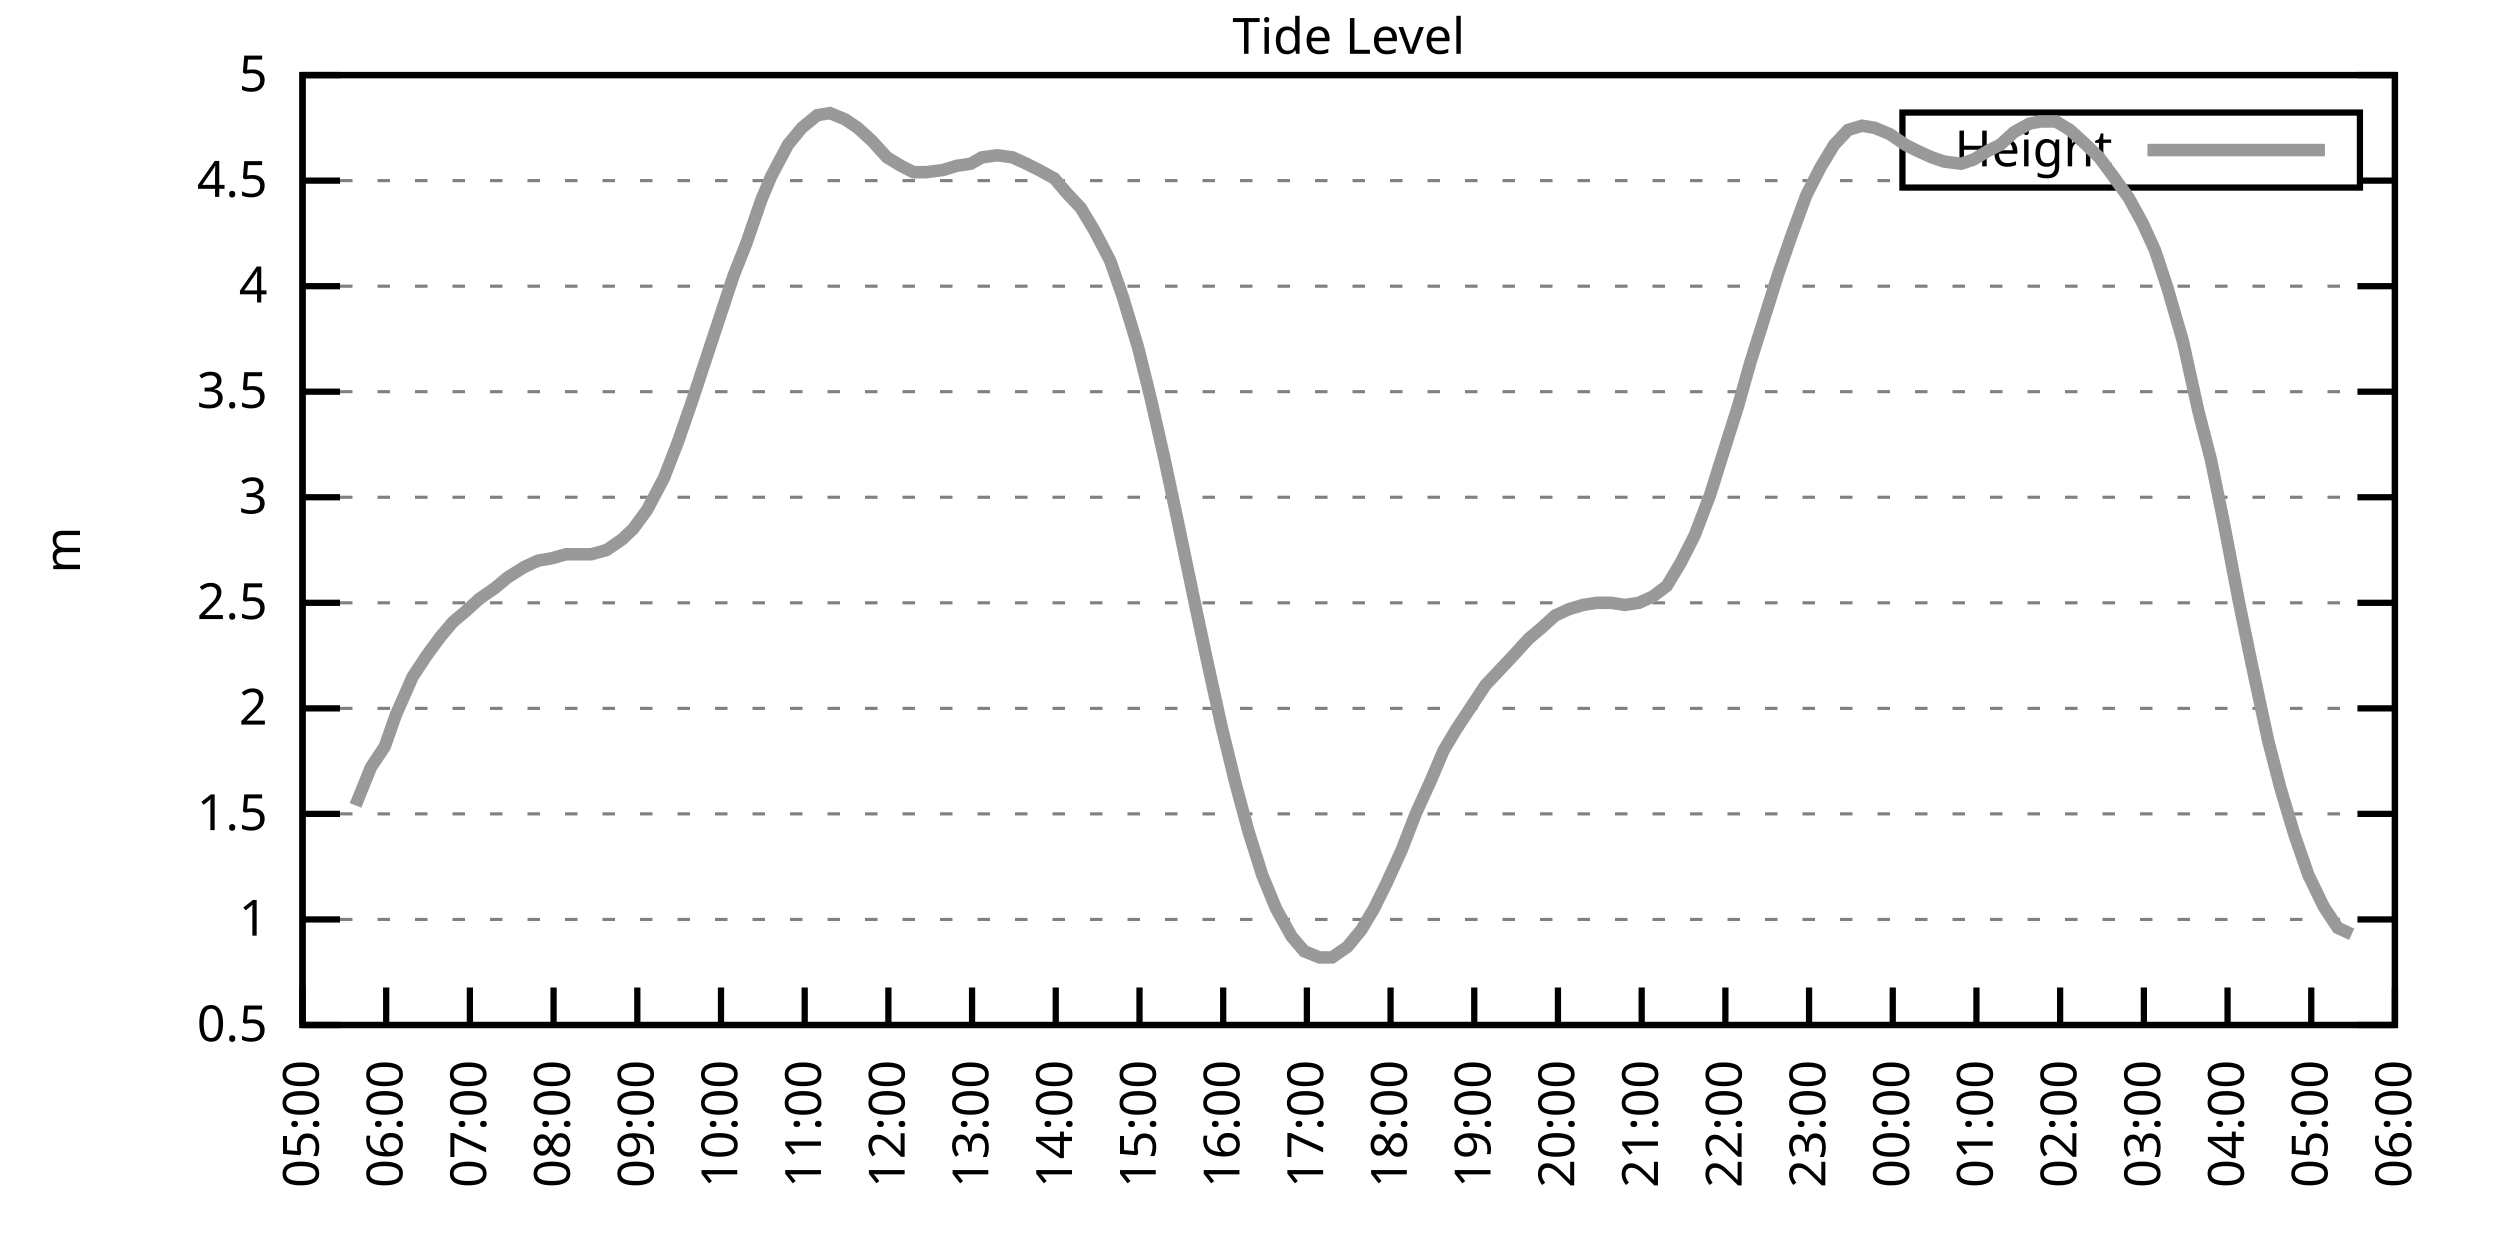
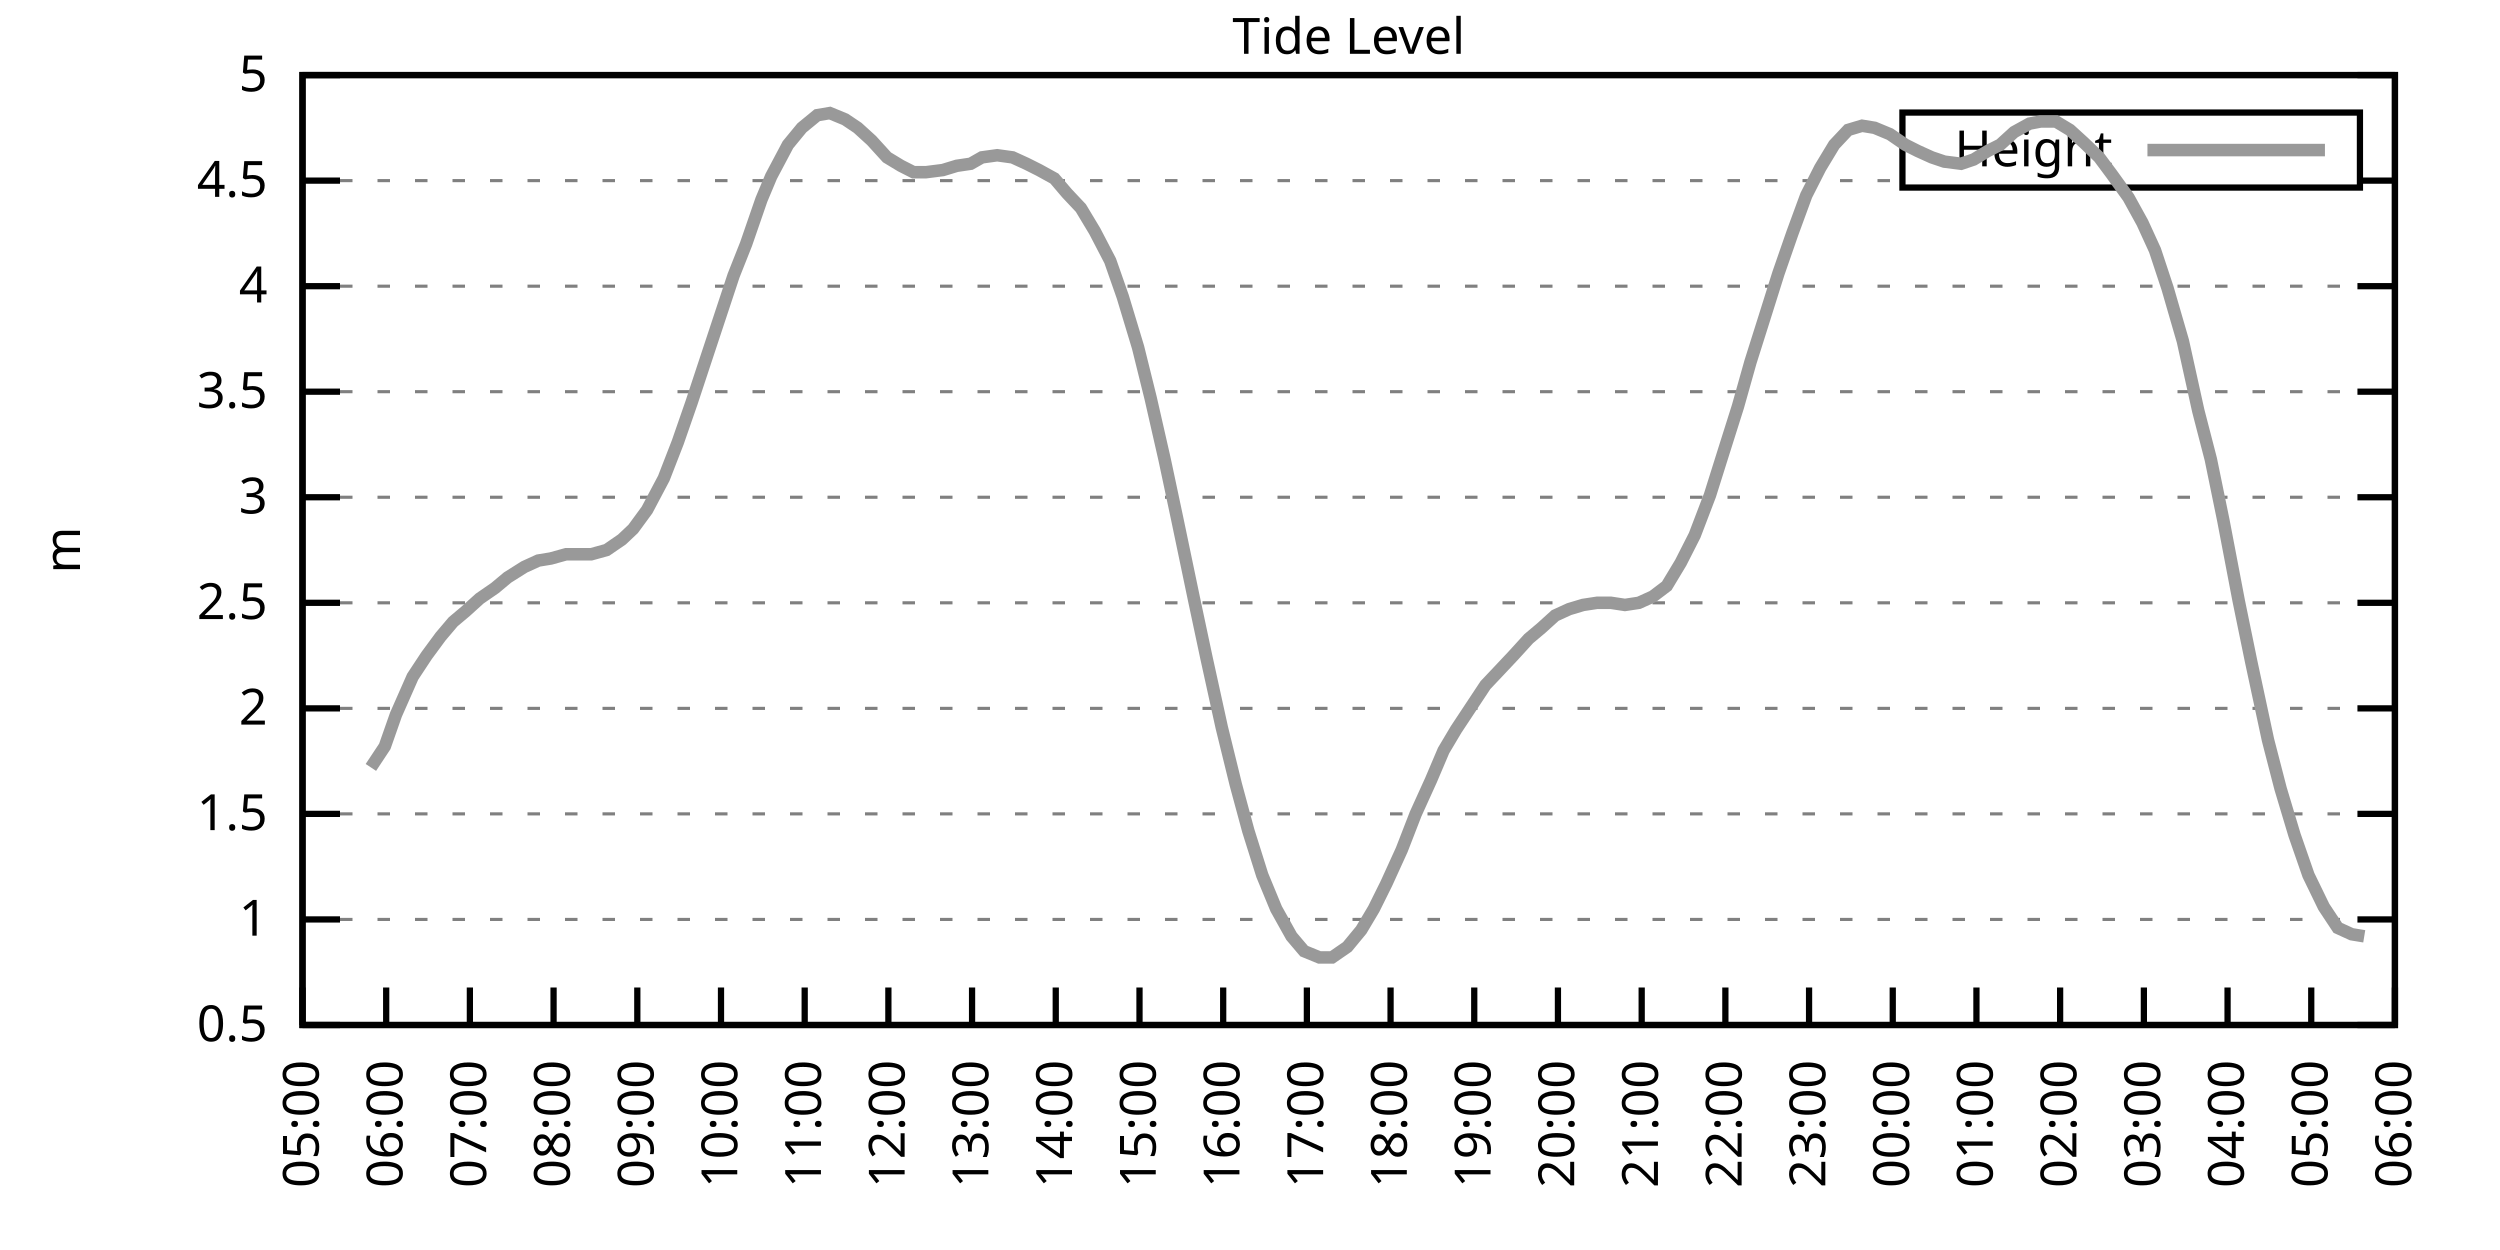
<svg xmlns="http://www.w3.org/2000/svg" xmlns:xlink="http://www.w3.org/1999/xlink" width="400" height="200" viewBox="0 0 400 200">
  <g id="gnuplot_canvas">
    <rect x="0" y="0" width="400" height="200" fill="none" />
    <defs>
      <circle id="gpDot" r="0.5" stroke-width="0.5" stroke="currentColor" />
      <path id="gpPt0" stroke-width="0.333" stroke="currentColor" d="M-1,0 h2 M0,-1 v2" />
      <path id="gpPt1" stroke-width="0.333" stroke="currentColor" d="M-1,-1 L1,1 M1,-1 L-1,1" />
      <path id="gpPt2" stroke-width="0.333" stroke="currentColor" d="M-1,0 L1,0 M0,-1 L0,1 M-1,-1 L1,1 M-1,1 L1,-1" />
      <rect id="gpPt3" stroke-width="0.333" stroke="currentColor" x="-1" y="-1" width="2" height="2" />
      <rect id="gpPt4" stroke-width="0.333" stroke="currentColor" fill="currentColor" x="-1" y="-1" width="2" height="2" />
      <circle id="gpPt5" stroke-width="0.333" stroke="currentColor" cx="0" cy="0" r="1" />
      <use xlink:href="#gpPt5" id="gpPt6" fill="currentColor" stroke="none" />
      <path id="gpPt7" stroke-width="0.333" stroke="currentColor" d="M0,-1.33 L-1.33,0.67 L1.33,0.67 z" />
      <use xlink:href="#gpPt7" id="gpPt8" fill="currentColor" stroke="none" />
      <use xlink:href="#gpPt7" id="gpPt9" stroke="currentColor" transform="rotate(180)" />
      <use xlink:href="#gpPt9" id="gpPt10" fill="currentColor" stroke="none" />
      <use xlink:href="#gpPt3" id="gpPt11" stroke="currentColor" transform="rotate(45)" />
      <use xlink:href="#gpPt11" id="gpPt12" fill="currentColor" stroke="none" />
      <path id="gpPt13" stroke-width="0.333" stroke="currentColor" d="M0,1.330 L1.265,0.411 L0.782,-1.067 L-0.782,-1.076 L-1.265,0.411 z" />
      <use xlink:href="#gpPt13" id="gpPt14" fill="currentColor" stroke="none" />
      <filter id="textbox" filterUnits="objectBoundingBox" x="0" y="0" height="1" width="1">
        <feFlood flood-color="white" flood-opacity="1" result="bgnd" />
        <feComposite in="SourceGraphic" in2="bgnd" operator="atop" />
      </filter>
      <filter id="greybox" filterUnits="objectBoundingBox" x="0" y="0" height="1" width="1">
        <feFlood flood-color="lightgrey" flood-opacity="1" result="grey" />
        <feComposite in="SourceGraphic" in2="grey" operator="atop" />
      </filter>
    </defs>
    <g fill="none" color="white" stroke="currentColor" stroke-width="1.00" stroke-linecap="butt" stroke-linejoin="miter">
</g>
    <g fill="none" color="black" stroke="currentColor" stroke-width="1.00" stroke-linecap="butt" stroke-linejoin="miter">
      <g stroke="none" shape-rendering="crispEdges">
        <polygon fill="rgb(255, 255, 255)" points="48.40,164.00 383.18,164.00 383.18,12.02 48.40,12.02 " />
      </g>
    </g>
    <g fill="none" color="black" stroke="currentColor" stroke-width="1.00" stroke-linecap="butt" stroke-linejoin="miter">
</g>
    <g fill="none" color="black" stroke="black" stroke-width="0.50" stroke-linecap="butt" stroke-linejoin="miter">
</g>
    <g fill="none" color="gray" stroke="currentColor" stroke-width="0.50" stroke-linecap="butt" stroke-linejoin="miter">
      <path stroke="gray" stroke-dasharray="2,4" class="gridline" d="M48.40,164.00 L383.19,164.00  " />
    </g>
    <g fill="none" color="gray" stroke="gray" stroke-width="1.00" stroke-linecap="butt" stroke-linejoin="miter">
</g>
    <g fill="none" color="black" stroke="currentColor" stroke-width="1.00" stroke-linecap="butt" stroke-linejoin="miter">
      <path stroke="black" d="M48.40,164.00 L54.40,164.00 M383.19,164.00 L377.19,164.00  " />
      <g transform="translate(42.80,166.60)" stroke="none" fill="black" font-family="Sans" font-size="8.00" text-anchor="end">
        <text>
          <tspan font-family="Sans"> 0.5</tspan>
        </text>
      </g>
    </g>
    <g fill="none" color="black" stroke="currentColor" stroke-width="1.00" stroke-linecap="butt" stroke-linejoin="miter">
</g>
    <g fill="none" color="black" stroke="black" stroke-width="0.50" stroke-linecap="butt" stroke-linejoin="miter">
</g>
    <g fill="none" color="gray" stroke="currentColor" stroke-width="0.50" stroke-linecap="butt" stroke-linejoin="miter">
      <path stroke="gray" stroke-dasharray="2,4" class="gridline" d="M48.40,147.11 L383.19,147.11  " />
    </g>
    <g fill="none" color="gray" stroke="gray" stroke-width="1.00" stroke-linecap="butt" stroke-linejoin="miter">
</g>
    <g fill="none" color="black" stroke="currentColor" stroke-width="1.00" stroke-linecap="butt" stroke-linejoin="miter">
      <path stroke="black" d="M48.40,147.11 L54.40,147.11 M383.19,147.11 L377.19,147.11  " />
      <g transform="translate(42.80,149.71)" stroke="none" fill="black" font-family="Sans" font-size="8.00" text-anchor="end">
        <text>
          <tspan font-family="Sans"> 1</tspan>
        </text>
      </g>
    </g>
    <g fill="none" color="black" stroke="currentColor" stroke-width="1.00" stroke-linecap="butt" stroke-linejoin="miter">
</g>
    <g fill="none" color="black" stroke="black" stroke-width="0.50" stroke-linecap="butt" stroke-linejoin="miter">
</g>
    <g fill="none" color="gray" stroke="currentColor" stroke-width="0.50" stroke-linecap="butt" stroke-linejoin="miter">
      <path stroke="gray" stroke-dasharray="2,4" class="gridline" d="M48.40,130.22 L383.19,130.22  " />
    </g>
    <g fill="none" color="gray" stroke="gray" stroke-width="1.00" stroke-linecap="butt" stroke-linejoin="miter">
</g>
    <g fill="none" color="black" stroke="currentColor" stroke-width="1.00" stroke-linecap="butt" stroke-linejoin="miter">
      <path stroke="black" d="M48.40,130.22 L54.40,130.22 M383.19,130.22 L377.19,130.22  " />
      <g transform="translate(42.80,132.82)" stroke="none" fill="black" font-family="Sans" font-size="8.00" text-anchor="end">
        <text>
          <tspan font-family="Sans"> 1.5</tspan>
        </text>
      </g>
    </g>
    <g fill="none" color="black" stroke="currentColor" stroke-width="1.00" stroke-linecap="butt" stroke-linejoin="miter">
</g>
    <g fill="none" color="black" stroke="black" stroke-width="0.50" stroke-linecap="butt" stroke-linejoin="miter">
</g>
    <g fill="none" color="gray" stroke="currentColor" stroke-width="0.50" stroke-linecap="butt" stroke-linejoin="miter">
      <path stroke="gray" stroke-dasharray="2,4" class="gridline" d="M48.40,113.34 L383.19,113.34  " />
    </g>
    <g fill="none" color="gray" stroke="gray" stroke-width="1.00" stroke-linecap="butt" stroke-linejoin="miter">
</g>
    <g fill="none" color="black" stroke="currentColor" stroke-width="1.00" stroke-linecap="butt" stroke-linejoin="miter">
      <path stroke="black" d="M48.40,113.34 L54.40,113.34 M383.19,113.34 L377.19,113.34  " />
      <g transform="translate(42.80,115.94)" stroke="none" fill="black" font-family="Sans" font-size="8.00" text-anchor="end">
        <text>
          <tspan font-family="Sans"> 2</tspan>
        </text>
      </g>
    </g>
    <g fill="none" color="black" stroke="currentColor" stroke-width="1.00" stroke-linecap="butt" stroke-linejoin="miter">
</g>
    <g fill="none" color="black" stroke="black" stroke-width="0.50" stroke-linecap="butt" stroke-linejoin="miter">
</g>
    <g fill="none" color="gray" stroke="currentColor" stroke-width="0.50" stroke-linecap="butt" stroke-linejoin="miter">
      <path stroke="gray" stroke-dasharray="2,4" class="gridline" d="M48.40,96.45 L383.19,96.45  " />
    </g>
    <g fill="none" color="gray" stroke="gray" stroke-width="1.00" stroke-linecap="butt" stroke-linejoin="miter">
</g>
    <g fill="none" color="black" stroke="currentColor" stroke-width="1.00" stroke-linecap="butt" stroke-linejoin="miter">
      <path stroke="black" d="M48.40,96.45 L54.40,96.45 M383.19,96.45 L377.19,96.45  " />
      <g transform="translate(42.80,99.05)" stroke="none" fill="black" font-family="Sans" font-size="8.00" text-anchor="end">
        <text>
          <tspan font-family="Sans"> 2.5</tspan>
        </text>
      </g>
    </g>
    <g fill="none" color="black" stroke="currentColor" stroke-width="1.00" stroke-linecap="butt" stroke-linejoin="miter">
</g>
    <g fill="none" color="black" stroke="black" stroke-width="0.50" stroke-linecap="butt" stroke-linejoin="miter">
</g>
    <g fill="none" color="gray" stroke="currentColor" stroke-width="0.50" stroke-linecap="butt" stroke-linejoin="miter">
      <path stroke="gray" stroke-dasharray="2,4" class="gridline" d="M48.40,79.56 L383.19,79.56  " />
    </g>
    <g fill="none" color="gray" stroke="gray" stroke-width="1.00" stroke-linecap="butt" stroke-linejoin="miter">
</g>
    <g fill="none" color="black" stroke="currentColor" stroke-width="1.00" stroke-linecap="butt" stroke-linejoin="miter">
      <path stroke="black" d="M48.40,79.56 L54.40,79.56 M383.19,79.56 L377.19,79.56  " />
      <g transform="translate(42.80,82.16)" stroke="none" fill="black" font-family="Sans" font-size="8.00" text-anchor="end">
        <text>
          <tspan font-family="Sans"> 3</tspan>
        </text>
      </g>
    </g>
    <g fill="none" color="black" stroke="currentColor" stroke-width="1.00" stroke-linecap="butt" stroke-linejoin="miter">
</g>
    <g fill="none" color="black" stroke="black" stroke-width="0.50" stroke-linecap="butt" stroke-linejoin="miter">
</g>
    <g fill="none" color="gray" stroke="currentColor" stroke-width="0.50" stroke-linecap="butt" stroke-linejoin="miter">
      <path stroke="gray" stroke-dasharray="2,4" class="gridline" d="M48.40,62.67 L383.19,62.67  " />
    </g>
    <g fill="none" color="gray" stroke="gray" stroke-width="1.00" stroke-linecap="butt" stroke-linejoin="miter">
</g>
    <g fill="none" color="black" stroke="currentColor" stroke-width="1.00" stroke-linecap="butt" stroke-linejoin="miter">
      <path stroke="black" d="M48.40,62.67 L54.40,62.67 M383.19,62.67 L377.19,62.67  " />
      <g transform="translate(42.80,65.27)" stroke="none" fill="black" font-family="Sans" font-size="8.00" text-anchor="end">
        <text>
          <tspan font-family="Sans"> 3.5</tspan>
        </text>
      </g>
    </g>
    <g fill="none" color="black" stroke="currentColor" stroke-width="1.00" stroke-linecap="butt" stroke-linejoin="miter">
</g>
    <g fill="none" color="black" stroke="black" stroke-width="0.50" stroke-linecap="butt" stroke-linejoin="miter">
</g>
    <g fill="none" color="gray" stroke="currentColor" stroke-width="0.50" stroke-linecap="butt" stroke-linejoin="miter">
      <path stroke="gray" stroke-dasharray="2,4" class="gridline" d="M48.40,45.79 L383.19,45.79  " />
    </g>
    <g fill="none" color="gray" stroke="gray" stroke-width="1.00" stroke-linecap="butt" stroke-linejoin="miter">
</g>
    <g fill="none" color="black" stroke="currentColor" stroke-width="1.00" stroke-linecap="butt" stroke-linejoin="miter">
      <path stroke="black" d="M48.40,45.79 L54.40,45.79 M383.19,45.79 L377.19,45.79  " />
      <g transform="translate(42.80,48.39)" stroke="none" fill="black" font-family="Sans" font-size="8.00" text-anchor="end">
        <text>
          <tspan font-family="Sans"> 4</tspan>
        </text>
      </g>
    </g>
    <g fill="none" color="black" stroke="currentColor" stroke-width="1.00" stroke-linecap="butt" stroke-linejoin="miter">
</g>
    <g fill="none" color="black" stroke="black" stroke-width="0.50" stroke-linecap="butt" stroke-linejoin="miter">
</g>
    <g fill="none" color="gray" stroke="currentColor" stroke-width="0.50" stroke-linecap="butt" stroke-linejoin="miter">
      <path stroke="gray" stroke-dasharray="2,4" class="gridline" d="M48.40,28.90 L304.39,28.90 M377.59,28.90 L383.19,28.90  " />
    </g>
    <g fill="none" color="gray" stroke="gray" stroke-width="1.00" stroke-linecap="butt" stroke-linejoin="miter">
</g>
    <g fill="none" color="black" stroke="currentColor" stroke-width="1.00" stroke-linecap="butt" stroke-linejoin="miter">
      <path stroke="black" d="M48.40,28.90 L54.40,28.90 M383.19,28.90 L377.19,28.90  " />
      <g transform="translate(42.80,31.50)" stroke="none" fill="black" font-family="Sans" font-size="8.00" text-anchor="end">
        <text>
          <tspan font-family="Sans"> 4.5</tspan>
        </text>
      </g>
    </g>
    <g fill="none" color="black" stroke="currentColor" stroke-width="1.00" stroke-linecap="butt" stroke-linejoin="miter">
</g>
    <g fill="none" color="black" stroke="black" stroke-width="0.50" stroke-linecap="butt" stroke-linejoin="miter">
</g>
    <g fill="none" color="gray" stroke="currentColor" stroke-width="0.50" stroke-linecap="butt" stroke-linejoin="miter">
      <path stroke="gray" stroke-dasharray="2,4" class="gridline" d="M48.40,12.01 L383.19,12.01  " />
    </g>
    <g fill="none" color="gray" stroke="gray" stroke-width="1.00" stroke-linecap="butt" stroke-linejoin="miter">
</g>
    <g fill="none" color="black" stroke="currentColor" stroke-width="1.00" stroke-linecap="butt" stroke-linejoin="miter">
      <path stroke="black" d="M48.40,12.01 L54.40,12.01 M383.19,12.01 L377.19,12.01  " />
      <g transform="translate(42.80,14.61)" stroke="none" fill="black" font-family="Sans" font-size="8.00" text-anchor="end">
        <text>
          <tspan font-family="Sans"> 5</tspan>
        </text>
      </g>
    </g>
    <g fill="none" color="black" stroke="currentColor" stroke-width="1.00" stroke-linecap="butt" stroke-linejoin="miter">
      <path stroke="black" d="M48.40,164.00 L48.40,158.00  " />
      <g transform="translate(51.00,169.60) rotate(270.00)" stroke="none" fill="black" font-family="Sans" font-size="8.00" text-anchor="end">
        <text>
          <tspan font-family="Sans">05:00</tspan>
        </text>
      </g>
    </g>
    <g fill="none" color="black" stroke="currentColor" stroke-width="1.00" stroke-linecap="butt" stroke-linejoin="miter">
      <path stroke="black" d="M61.79,164.00 L61.79,158.00  " />
      <g transform="translate(64.39,169.60) rotate(270.00)" stroke="none" fill="black" font-family="Sans" font-size="8.00" text-anchor="end">
        <text>
          <tspan font-family="Sans">06:00</tspan>
        </text>
      </g>
    </g>
    <g fill="none" color="black" stroke="currentColor" stroke-width="1.00" stroke-linecap="butt" stroke-linejoin="miter">
      <path stroke="black" d="M75.18,164.00 L75.18,158.00  " />
      <g transform="translate(77.78,169.60) rotate(270.00)" stroke="none" fill="black" font-family="Sans" font-size="8.00" text-anchor="end">
        <text>
          <tspan font-family="Sans">07:00</tspan>
        </text>
      </g>
    </g>
    <g fill="none" color="black" stroke="currentColor" stroke-width="1.00" stroke-linecap="butt" stroke-linejoin="miter">
      <path stroke="black" d="M88.57,164.00 L88.57,158.00  " />
      <g transform="translate(91.17,169.60) rotate(270.00)" stroke="none" fill="black" font-family="Sans" font-size="8.00" text-anchor="end">
        <text>
          <tspan font-family="Sans">08:00</tspan>
        </text>
      </g>
    </g>
    <g fill="none" color="black" stroke="currentColor" stroke-width="1.00" stroke-linecap="butt" stroke-linejoin="miter">
      <path stroke="black" d="M101.97,164.00 L101.97,158.00  " />
      <g transform="translate(104.57,169.60) rotate(270.00)" stroke="none" fill="black" font-family="Sans" font-size="8.00" text-anchor="end">
        <text>
          <tspan font-family="Sans">09:00</tspan>
        </text>
      </g>
    </g>
    <g fill="none" color="black" stroke="currentColor" stroke-width="1.00" stroke-linecap="butt" stroke-linejoin="miter">
      <path stroke="black" d="M115.36,164.00 L115.36,158.00  " />
      <g transform="translate(117.96,169.60) rotate(270.00)" stroke="none" fill="black" font-family="Sans" font-size="8.00" text-anchor="end">
        <text>
          <tspan font-family="Sans">10:00</tspan>
        </text>
      </g>
    </g>
    <g fill="none" color="black" stroke="currentColor" stroke-width="1.00" stroke-linecap="butt" stroke-linejoin="miter">
      <path stroke="black" d="M128.75,164.00 L128.75,158.00  " />
      <g transform="translate(131.35,169.60) rotate(270.00)" stroke="none" fill="black" font-family="Sans" font-size="8.00" text-anchor="end">
        <text>
          <tspan font-family="Sans">11:00</tspan>
        </text>
      </g>
    </g>
    <g fill="none" color="black" stroke="currentColor" stroke-width="1.00" stroke-linecap="butt" stroke-linejoin="miter">
      <path stroke="black" d="M142.14,164.00 L142.14,158.00  " />
      <g transform="translate(144.74,169.60) rotate(270.00)" stroke="none" fill="black" font-family="Sans" font-size="8.00" text-anchor="end">
        <text>
          <tspan font-family="Sans">12:00</tspan>
        </text>
      </g>
    </g>
    <g fill="none" color="black" stroke="currentColor" stroke-width="1.00" stroke-linecap="butt" stroke-linejoin="miter">
      <path stroke="black" d="M155.53,164.00 L155.53,158.00  " />
      <g transform="translate(158.13,169.60) rotate(270.00)" stroke="none" fill="black" font-family="Sans" font-size="8.00" text-anchor="end">
        <text>
          <tspan font-family="Sans">13:00</tspan>
        </text>
      </g>
    </g>
    <g fill="none" color="black" stroke="currentColor" stroke-width="1.00" stroke-linecap="butt" stroke-linejoin="miter">
      <path stroke="black" d="M168.92,164.00 L168.92,158.00  " />
      <g transform="translate(171.52,169.60) rotate(270.00)" stroke="none" fill="black" font-family="Sans" font-size="8.00" text-anchor="end">
        <text>
          <tspan font-family="Sans">14:00</tspan>
        </text>
      </g>
    </g>
    <g fill="none" color="black" stroke="currentColor" stroke-width="1.00" stroke-linecap="butt" stroke-linejoin="miter">
      <path stroke="black" d="M182.32,164.00 L182.32,158.00  " />
      <g transform="translate(184.92,169.60) rotate(270.00)" stroke="none" fill="black" font-family="Sans" font-size="8.00" text-anchor="end">
        <text>
          <tspan font-family="Sans">15:00</tspan>
        </text>
      </g>
    </g>
    <g fill="none" color="black" stroke="currentColor" stroke-width="1.00" stroke-linecap="butt" stroke-linejoin="miter">
      <path stroke="black" d="M195.71,164.00 L195.71,158.00  " />
      <g transform="translate(198.31,169.60) rotate(270.00)" stroke="none" fill="black" font-family="Sans" font-size="8.00" text-anchor="end">
        <text>
          <tspan font-family="Sans">16:00</tspan>
        </text>
      </g>
    </g>
    <g fill="none" color="black" stroke="currentColor" stroke-width="1.00" stroke-linecap="butt" stroke-linejoin="miter">
      <path stroke="black" d="M209.10,164.00 L209.10,158.00  " />
      <g transform="translate(211.70,169.60) rotate(270.00)" stroke="none" fill="black" font-family="Sans" font-size="8.00" text-anchor="end">
        <text>
          <tspan font-family="Sans">17:00</tspan>
        </text>
      </g>
    </g>
    <g fill="none" color="black" stroke="currentColor" stroke-width="1.00" stroke-linecap="butt" stroke-linejoin="miter">
      <path stroke="black" d="M222.49,164.00 L222.49,158.00  " />
      <g transform="translate(225.09,169.60) rotate(270.00)" stroke="none" fill="black" font-family="Sans" font-size="8.00" text-anchor="end">
        <text>
          <tspan font-family="Sans">18:00</tspan>
        </text>
      </g>
    </g>
    <g fill="none" color="black" stroke="currentColor" stroke-width="1.00" stroke-linecap="butt" stroke-linejoin="miter">
      <path stroke="black" d="M235.88,164.00 L235.88,158.00  " />
      <g transform="translate(238.48,169.60) rotate(270.00)" stroke="none" fill="black" font-family="Sans" font-size="8.00" text-anchor="end">
        <text>
          <tspan font-family="Sans">19:00</tspan>
        </text>
      </g>
    </g>
    <g fill="none" color="black" stroke="currentColor" stroke-width="1.00" stroke-linecap="butt" stroke-linejoin="miter">
      <path stroke="black" d="M249.27,164.00 L249.27,158.00  " />
      <g transform="translate(251.87,169.60) rotate(270.00)" stroke="none" fill="black" font-family="Sans" font-size="8.00" text-anchor="end">
        <text>
          <tspan font-family="Sans">20:00</tspan>
        </text>
      </g>
    </g>
    <g fill="none" color="black" stroke="currentColor" stroke-width="1.00" stroke-linecap="butt" stroke-linejoin="miter">
      <path stroke="black" d="M262.67,164.00 L262.67,158.00  " />
      <g transform="translate(265.27,169.60) rotate(270.00)" stroke="none" fill="black" font-family="Sans" font-size="8.00" text-anchor="end">
        <text>
          <tspan font-family="Sans">21:00</tspan>
        </text>
      </g>
    </g>
    <g fill="none" color="black" stroke="currentColor" stroke-width="1.00" stroke-linecap="butt" stroke-linejoin="miter">
      <path stroke="black" d="M276.06,164.00 L276.06,158.00  " />
      <g transform="translate(278.66,169.60) rotate(270.00)" stroke="none" fill="black" font-family="Sans" font-size="8.00" text-anchor="end">
        <text>
          <tspan font-family="Sans">22:00</tspan>
        </text>
      </g>
    </g>
    <g fill="none" color="black" stroke="currentColor" stroke-width="1.00" stroke-linecap="butt" stroke-linejoin="miter">
      <path stroke="black" d="M289.45,164.00 L289.45,158.00  " />
      <g transform="translate(292.05,169.60) rotate(270.00)" stroke="none" fill="black" font-family="Sans" font-size="8.00" text-anchor="end">
        <text>
          <tspan font-family="Sans">23:00</tspan>
        </text>
      </g>
    </g>
    <g fill="none" color="black" stroke="currentColor" stroke-width="1.00" stroke-linecap="butt" stroke-linejoin="miter">
      <path stroke="black" d="M302.84,164.00 L302.84,158.00  " />
      <g transform="translate(305.44,169.60) rotate(270.00)" stroke="none" fill="black" font-family="Sans" font-size="8.00" text-anchor="end">
        <text>
          <tspan font-family="Sans">00:00</tspan>
        </text>
      </g>
    </g>
    <g fill="none" color="black" stroke="currentColor" stroke-width="1.00" stroke-linecap="butt" stroke-linejoin="miter">
      <path stroke="black" d="M316.23,164.00 L316.23,158.00  " />
      <g transform="translate(318.83,169.60) rotate(270.00)" stroke="none" fill="black" font-family="Sans" font-size="8.00" text-anchor="end">
        <text>
          <tspan font-family="Sans">01:00</tspan>
        </text>
      </g>
    </g>
    <g fill="none" color="black" stroke="currentColor" stroke-width="1.00" stroke-linecap="butt" stroke-linejoin="miter">
      <path stroke="black" d="M329.62,164.00 L329.62,158.00  " />
      <g transform="translate(332.22,169.60) rotate(270.00)" stroke="none" fill="black" font-family="Sans" font-size="8.00" text-anchor="end">
        <text>
          <tspan font-family="Sans">02:00</tspan>
        </text>
      </g>
    </g>
    <g fill="none" color="black" stroke="currentColor" stroke-width="1.00" stroke-linecap="butt" stroke-linejoin="miter">
      <path stroke="black" d="M343.02,164.00 L343.02,158.00  " />
      <g transform="translate(345.62,169.60) rotate(270.00)" stroke="none" fill="black" font-family="Sans" font-size="8.00" text-anchor="end">
        <text>
          <tspan font-family="Sans">03:00</tspan>
        </text>
      </g>
    </g>
    <g fill="none" color="black" stroke="currentColor" stroke-width="1.00" stroke-linecap="butt" stroke-linejoin="miter">
      <path stroke="black" d="M356.41,164.00 L356.41,158.00  " />
      <g transform="translate(359.01,169.60) rotate(270.00)" stroke="none" fill="black" font-family="Sans" font-size="8.00" text-anchor="end">
        <text>
          <tspan font-family="Sans">04:00</tspan>
        </text>
      </g>
    </g>
    <g fill="none" color="black" stroke="currentColor" stroke-width="1.00" stroke-linecap="butt" stroke-linejoin="miter">
      <path stroke="black" d="M369.80,164.00 L369.80,158.00  " />
      <g transform="translate(372.40,169.60) rotate(270.00)" stroke="none" fill="black" font-family="Sans" font-size="8.00" text-anchor="end">
        <text>
          <tspan font-family="Sans">05:00</tspan>
        </text>
      </g>
    </g>
    <g fill="none" color="black" stroke="currentColor" stroke-width="1.00" stroke-linecap="butt" stroke-linejoin="miter">
      <path stroke="black" d="M383.19,164.00 L383.19,158.00  " />
      <g transform="translate(385.79,169.60) rotate(270.00)" stroke="none" fill="black" font-family="Sans" font-size="8.00" text-anchor="end">
        <text>
          <tspan font-family="Sans">06:00</tspan>
        </text>
      </g>
    </g>
    <g fill="none" color="black" stroke="currentColor" stroke-width="1.00" stroke-linecap="butt" stroke-linejoin="miter">
</g>
    <g fill="none" color="black" stroke="currentColor" stroke-width="1.00" stroke-linecap="butt" stroke-linejoin="miter">
      <path stroke="black" d="M48.40,12.01 L48.40,164.00 L383.19,164.00 L383.19,12.01 L48.40,12.01 Z  " />
    </g>
    <g fill="none" color="black" stroke="currentColor" stroke-width="1.00" stroke-linecap="butt" stroke-linejoin="miter">
</g>
    <g fill="none" color="black" stroke="currentColor" stroke-width="1.00" stroke-linecap="butt" stroke-linejoin="miter">
      <path stroke="black" d="M304.39,30.01 L304.39,18.01 L377.59,18.01 L377.59,30.01 L304.39,30.01 Z  " />
    </g>
    <g id="Tide_level_plot_1">
      <g fill="none" color="white" stroke="black" stroke-width="2.00" stroke-linecap="butt" stroke-linejoin="miter">
</g>
      <g fill="none" color="black" stroke="currentColor" stroke-width="2.00" stroke-linecap="butt" stroke-linejoin="miter">
        <g transform="translate(337.99,26.61)" stroke="none" fill="black" font-family="Sans" font-size="8.00" text-anchor="end">
          <text>
            <tspan font-family="Sans">Height</tspan>
          </text>
        </g>
      </g>
      <g fill="none" color="black" stroke="currentColor" stroke-width="2.00" stroke-linecap="butt" stroke-linejoin="miter">
-         <path stroke="rgb(153, 153, 153)" d="M343.59,24.01 L371.99,24.01 M56.88,128.87 L59.34,122.79 L61.57,119.42 L63.35,114.35 L66.03,108.27 L68.26,104.89   L70.50,101.85 L72.50,99.49 L74.51,97.80 L76.75,95.77 L79.20,94.08 L81.21,92.40 L83.89,90.71 L86.12,89.69   L88.13,89.36 L90.58,88.68 L92.59,88.68 L94.60,88.68 L97.06,88.00 L99.51,86.32 L101.30,84.63 L103.53,81.59   L106.21,76.52 L108.44,70.78 L110.67,64.36 L112.90,57.61 L114.69,52.20 L117.37,44.10 L119.38,39.03 L121.83,31.94   L123.39,28.22 L126.07,23.16 L128.30,20.45 L130.76,18.43 L132.77,18.09 L135.22,19.10 L137.23,20.45 L139.46,22.48   L141.92,25.18 L144.15,26.53 L146.16,27.55 L148.17,27.55 L150.85,27.21 L153.08,26.53 L155.31,26.20 L157.10,25.18   L159.55,24.84 L162.01,25.18 L164.24,26.20 L166.25,27.21 L168.70,28.56 L170.71,30.92 L172.94,33.29 L175.17,37.00   L177.63,41.73 L179.64,47.47 L182.09,55.58 L184.10,63.69 L186.33,73.48 L188.34,82.94 L191.02,95.77 L193.03,105.23   L195.48,116.38 L197.72,125.50 L199.73,132.93 L201.96,140.02 L204.19,145.42 L206.64,149.81 L208.65,152.18 L211.11,153.19   L213.12,153.19 L215.57,151.50 L217.80,148.80 L219.81,145.42 L221.82,141.37 L224.28,135.97 L226.51,130.22 L228.96,124.82   L230.97,120.09 L232.98,116.71 L235.66,112.66 L237.67,109.62 L239.90,107.26 L242.13,104.89 L244.59,102.19 L246.60,100.50   L248.83,98.48 L251.06,97.46 L253.29,96.79 L255.52,96.45 L257.76,96.45 L259.99,96.79 L262.22,96.45 L264.45,95.44   L266.68,93.75 L268.92,90.03 L271.15,85.64 L273.60,79.22 L275.83,72.13 L278.07,65.04 L280.07,57.94 L282.31,50.85   L284.54,43.76 L286.77,37.34 L289.00,31.26 L291.23,26.87 L293.47,23.16 L295.70,20.79 L297.93,20.12 L299.94,20.45   L302.39,21.47 L304.85,23.16 L306.86,24.17 L309.09,25.18 L311.10,25.86 L313.78,26.20 L315.79,25.52 L318.02,24.17   L320.03,23.16 L322.26,21.13 L324.71,19.78 L326.50,19.44 L328.95,19.44 L331.19,20.79 L333.42,22.82 L335.87,25.18   L337.88,27.88 L340.56,31.60 L342.79,35.65 L344.80,40.04 L346.81,46.12 L349.26,54.57 L351.72,65.71 L353.73,73.48   L355.74,83.28 L358.19,96.11 L360.20,105.91 L362.88,118.40 L364.89,126.17 L367.12,133.60 L369.35,140.02 L371.81,145.09   L374.04,148.46 L376.27,149.48  " />
+         <path stroke="rgb(153, 153, 153)" d="M343.59,24.01 L371.99,24.01 M59.34,122.79 L61.57,119.42 L63.35,114.35 L66.03,108.27 L68.26,104.89 L70.50,101.85   L72.50,99.49 L74.51,97.80 L76.75,95.77 L79.20,94.08 L81.21,92.40 L83.89,90.71 L86.12,89.69 L88.13,89.36   L90.58,88.68 L92.59,88.68 L94.60,88.68 L97.06,88.00 L99.51,86.32 L101.30,84.63 L103.53,81.59 L106.21,76.52   L108.44,70.78 L110.67,64.36 L112.90,57.61 L114.69,52.20 L117.37,44.10 L119.38,39.03 L121.83,31.94 L123.39,28.22   L126.07,23.16 L128.30,20.45 L130.76,18.43 L132.77,18.09 L135.22,19.10 L137.23,20.45 L139.46,22.48 L141.92,25.18   L144.15,26.53 L146.16,27.55 L148.17,27.55 L150.85,27.21 L153.08,26.53 L155.31,26.20 L157.10,25.18 L159.55,24.84   L162.01,25.18 L164.24,26.20 L166.25,27.21 L168.70,28.56 L170.71,30.92 L172.94,33.29 L175.17,37.00 L177.63,41.73   L179.64,47.47 L182.09,55.58 L184.10,63.69 L186.33,73.48 L188.34,82.94 L191.02,95.77 L193.03,105.23 L195.48,116.38   L197.72,125.50 L199.73,132.93 L201.96,140.02 L204.19,145.42 L206.64,149.81 L208.65,152.18 L211.11,153.19 L213.12,153.19   L215.57,151.50 L217.80,148.80 L219.81,145.42 L221.82,141.37 L224.28,135.97 L226.51,130.22 L228.96,124.82 L230.97,120.09   L232.98,116.71 L235.66,112.66 L237.67,109.62 L239.90,107.26 L242.13,104.89 L244.59,102.19 L246.60,100.50 L248.83,98.48   L251.06,97.46 L253.29,96.79 L255.52,96.45 L257.76,96.45 L259.99,96.79 L262.22,96.45 L264.45,95.44 L266.68,93.75   L268.92,90.03 L271.15,85.64 L273.60,79.22 L275.83,72.13 L278.07,65.04 L280.07,57.94 L282.31,50.85 L284.54,43.76   L286.77,37.34 L289.00,31.26 L291.23,26.87 L293.47,23.16 L295.70,20.79 L297.93,20.12 L299.94,20.45 L302.39,21.47   L304.85,23.16 L306.86,24.17 L309.09,25.18 L311.10,25.86 L313.78,26.20 L315.79,25.52 L318.02,24.17 L320.03,23.16   L322.26,21.13 L324.71,19.78 L326.50,19.44 L328.95,19.44 L331.19,20.79 L333.42,22.82 L335.87,25.18 L337.88,27.88   L340.56,31.60 L342.79,35.65 L344.80,40.04 L346.81,46.12 L349.26,54.57 L351.72,65.71 L353.73,73.48 L355.74,83.28   L358.19,96.11 L360.20,105.91 L362.88,118.40 L364.89,126.17 L367.12,133.60 L369.35,140.02 L371.81,145.09 L374.04,148.46   L376.27,149.48 L378.28,149.81  " />
      </g>
    </g>
    <g fill="none" color="black" stroke="currentColor" stroke-width="2.00" stroke-linecap="butt" stroke-linejoin="miter">
</g>
    <g fill="none" color="black" stroke="black" stroke-width="1.00" stroke-linecap="butt" stroke-linejoin="miter">
</g>
    <g fill="none" color="black" stroke="currentColor" stroke-width="1.00" stroke-linecap="butt" stroke-linejoin="miter">
      <path stroke="black" d="M48.40,12.01 L48.40,164.00 L383.19,164.00 L383.19,12.01 L48.40,12.01 Z  " />
      <g transform="translate(12.80,88.01) rotate(270.00)" stroke="none" fill="black" font-family="Sans" font-size="8.00" text-anchor="middle">
        <text>
          <tspan font-family="Sans">m</tspan>
        </text>
      </g>
    </g>
    <g fill="none" color="black" stroke="currentColor" stroke-width="1.00" stroke-linecap="butt" stroke-linejoin="miter">
</g>
    <g fill="none" color="black" stroke="currentColor" stroke-width="1.00" stroke-linecap="butt" stroke-linejoin="miter">
      <g transform="translate(215.79,8.61)" stroke="none" fill="black" font-family="Sans" font-size="8.00" text-anchor="middle">
        <text>
          <tspan font-family="Sans">Tide Level</tspan>
        </text>
      </g>
    </g>
    <g fill="none" color="black" stroke="currentColor" stroke-width="1.00" stroke-linecap="butt" stroke-linejoin="miter">
</g>
  </g>
</svg>
